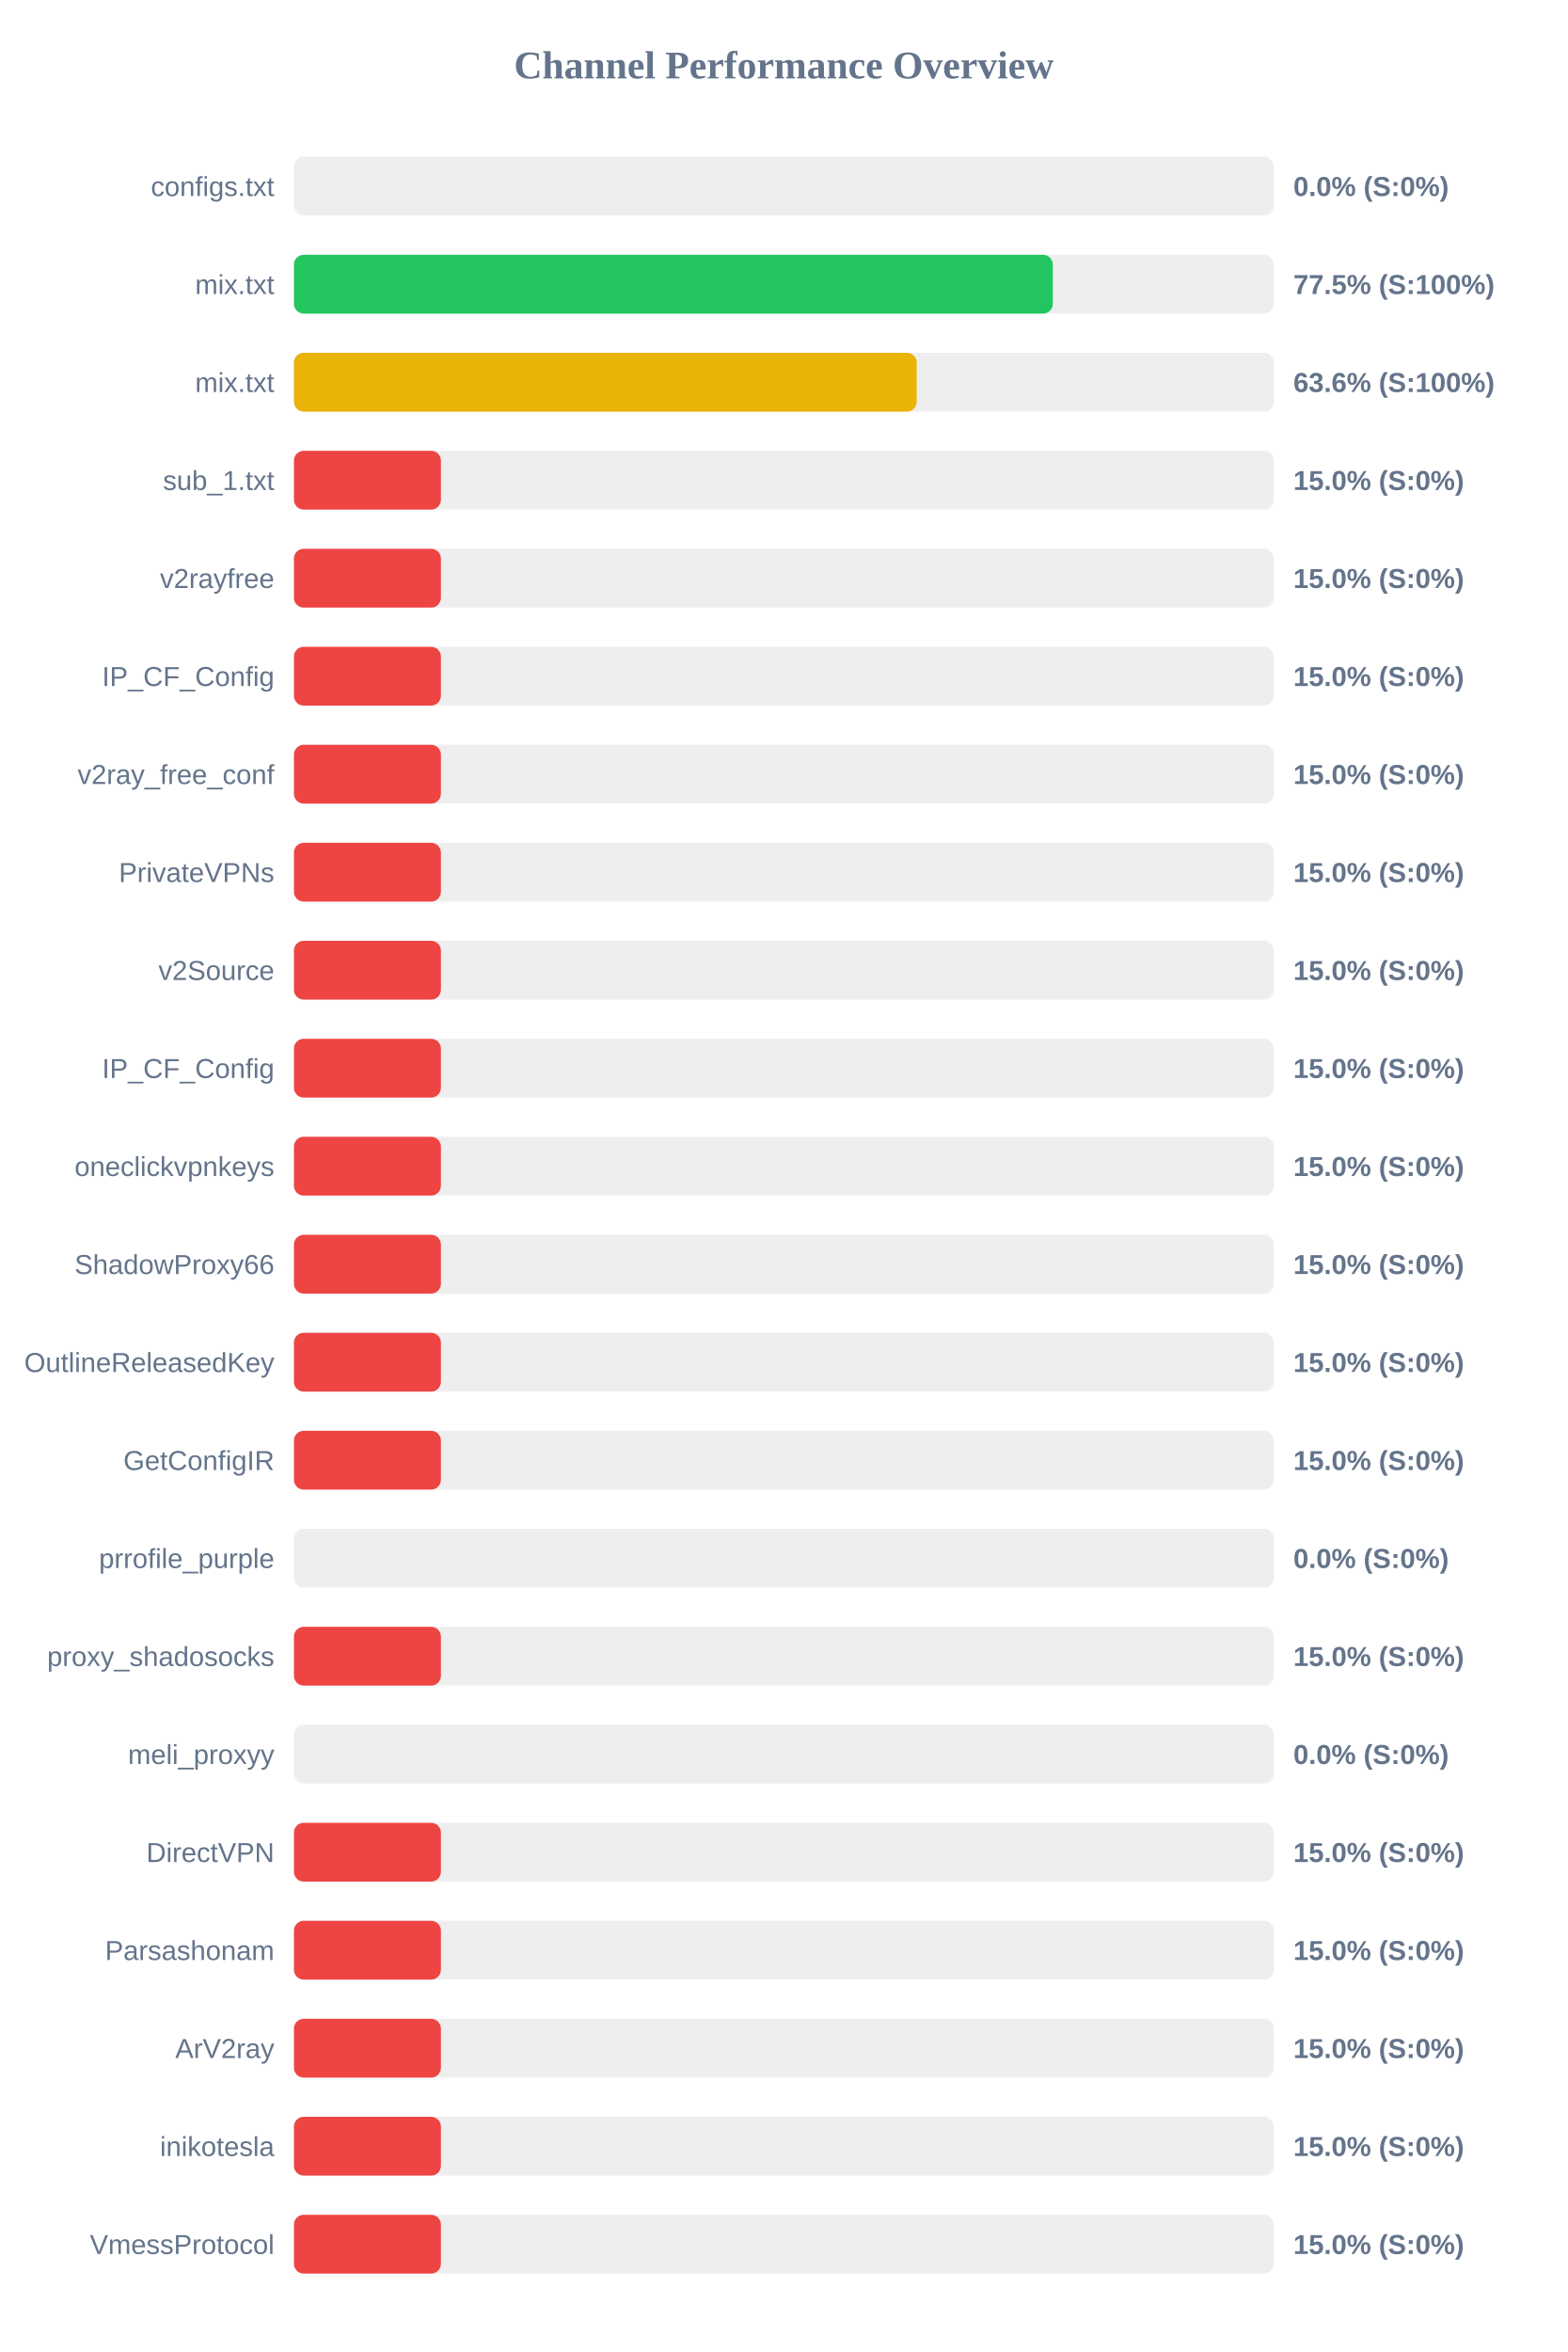
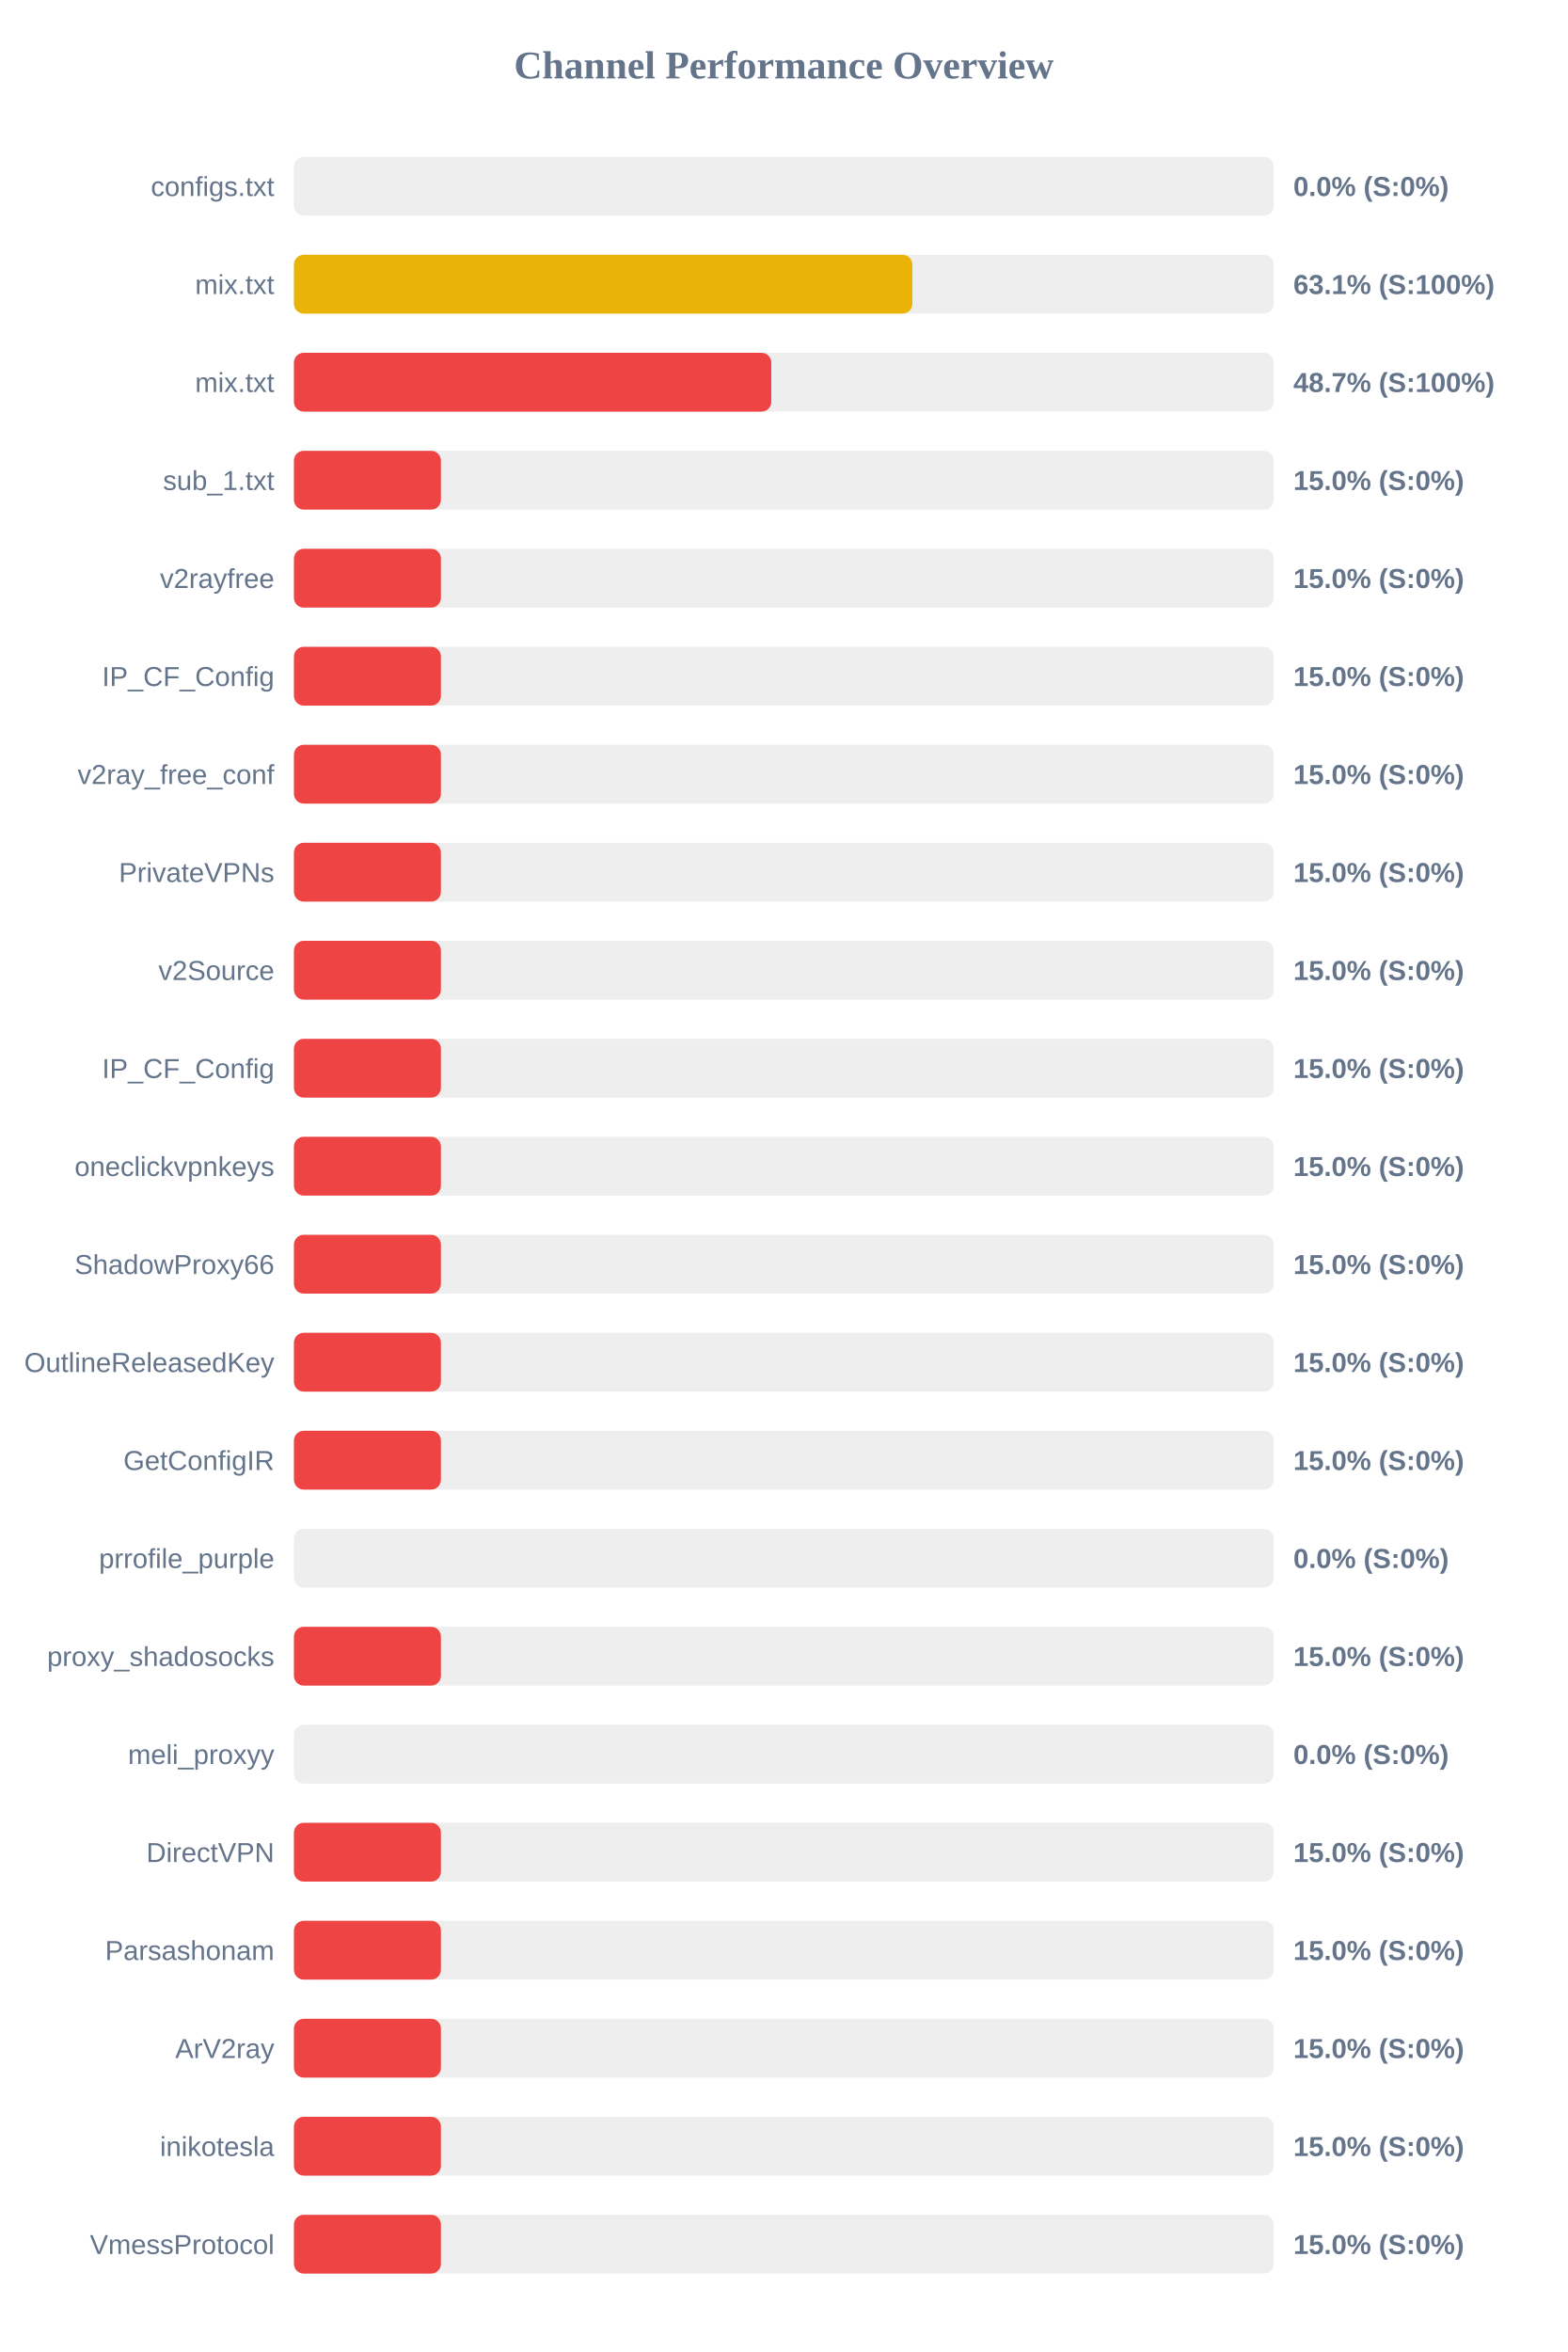
<svg xmlns="http://www.w3.org/2000/svg" width="800" height="1200" version="1.1">
  <style>
        .row { font: 14px Arial; fill: #64748b; }
        .score { font: bold 14px Arial; fill: #64748b; }
    </style>
  <text x="400" y="40" text-anchor="middle" font-size="20px" font-weight="bold" fill="#64748b">Channel Performance Overview</text>
  <rect x="150" y="80" width="500" height="30" fill="#eee" rx="5" />
  <rect x="150" y="80" width="0.0" height="30" fill="#ef4444" rx="5" />
  <text x="140" y="100" text-anchor="end" class="row">configs.txt</text>
  <text x="660" y="100" text-anchor="start" class="score">0.0% (S:0%)</text>
  <rect x="150" y="130" width="500" height="30" fill="#eee" rx="5" />
-   <rect x="150" y="130" width="387.25" height="30" fill="#22c55e" rx="5" />
+   <rect x="150" y="130" width="315.6" height="30" fill="#eab308" rx="5" />
  <text x="140" y="150" text-anchor="end" class="row">mix.txt</text>
-   <text x="660" y="150" text-anchor="start" class="score">77.5% (S:100%)</text>
+   <text x="660" y="150" text-anchor="start" class="score">63.1% (S:100%)</text>
  <rect x="150" y="180" width="500" height="30" fill="#eee" rx="5" />
-   <rect x="150" y="180" width="317.8" height="30" fill="#eab308" rx="5" />
+   <rect x="150" y="180" width="243.6" height="30" fill="#ef4444" rx="5" />
  <text x="140" y="200" text-anchor="end" class="row">mix.txt</text>
-   <text x="660" y="200" text-anchor="start" class="score">63.6% (S:100%)</text>
+   <text x="660" y="200" text-anchor="start" class="score">48.7% (S:100%)</text>
  <rect x="150" y="230" width="500" height="30" fill="#eee" rx="5" />
  <rect x="150" y="230" width="75.0" height="30" fill="#ef4444" rx="5" />
  <text x="140" y="250" text-anchor="end" class="row">sub_1.txt</text>
  <text x="660" y="250" text-anchor="start" class="score">15.0% (S:0%)</text>
  <rect x="150" y="280" width="500" height="30" fill="#eee" rx="5" />
  <rect x="150" y="280" width="75.0" height="30" fill="#ef4444" rx="5" />
  <text x="140" y="300" text-anchor="end" class="row">v2rayfree</text>
  <text x="660" y="300" text-anchor="start" class="score">15.0% (S:0%)</text>
  <rect x="150" y="330" width="500" height="30" fill="#eee" rx="5" />
  <rect x="150" y="330" width="75.0" height="30" fill="#ef4444" rx="5" />
  <text x="140" y="350" text-anchor="end" class="row">IP_CF_Config</text>
  <text x="660" y="350" text-anchor="start" class="score">15.0% (S:0%)</text>
  <rect x="150" y="380" width="500" height="30" fill="#eee" rx="5" />
  <rect x="150" y="380" width="75.0" height="30" fill="#ef4444" rx="5" />
  <text x="140" y="400" text-anchor="end" class="row">v2ray_free_conf</text>
  <text x="660" y="400" text-anchor="start" class="score">15.0% (S:0%)</text>
  <rect x="150" y="430" width="500" height="30" fill="#eee" rx="5" />
  <rect x="150" y="430" width="75.0" height="30" fill="#ef4444" rx="5" />
  <text x="140" y="450" text-anchor="end" class="row">PrivateVPNs</text>
  <text x="660" y="450" text-anchor="start" class="score">15.0% (S:0%)</text>
  <rect x="150" y="480" width="500" height="30" fill="#eee" rx="5" />
  <rect x="150" y="480" width="75.0" height="30" fill="#ef4444" rx="5" />
  <text x="140" y="500" text-anchor="end" class="row">v2Source</text>
  <text x="660" y="500" text-anchor="start" class="score">15.0% (S:0%)</text>
  <rect x="150" y="530" width="500" height="30" fill="#eee" rx="5" />
  <rect x="150" y="530" width="75.0" height="30" fill="#ef4444" rx="5" />
  <text x="140" y="550" text-anchor="end" class="row">IP_CF_Config</text>
  <text x="660" y="550" text-anchor="start" class="score">15.0% (S:0%)</text>
  <rect x="150" y="580" width="500" height="30" fill="#eee" rx="5" />
  <rect x="150" y="580" width="75.0" height="30" fill="#ef4444" rx="5" />
  <text x="140" y="600" text-anchor="end" class="row">oneclickvpnkeys</text>
  <text x="660" y="600" text-anchor="start" class="score">15.0% (S:0%)</text>
  <rect x="150" y="630" width="500" height="30" fill="#eee" rx="5" />
  <rect x="150" y="630" width="75.0" height="30" fill="#ef4444" rx="5" />
  <text x="140" y="650" text-anchor="end" class="row">ShadowProxy66</text>
  <text x="660" y="650" text-anchor="start" class="score">15.0% (S:0%)</text>
  <rect x="150" y="680" width="500" height="30" fill="#eee" rx="5" />
  <rect x="150" y="680" width="75.0" height="30" fill="#ef4444" rx="5" />
  <text x="140" y="700" text-anchor="end" class="row">OutlineReleasedKey</text>
  <text x="660" y="700" text-anchor="start" class="score">15.0% (S:0%)</text>
  <rect x="150" y="730" width="500" height="30" fill="#eee" rx="5" />
  <rect x="150" y="730" width="75.0" height="30" fill="#ef4444" rx="5" />
  <text x="140" y="750" text-anchor="end" class="row">GetConfigIR</text>
  <text x="660" y="750" text-anchor="start" class="score">15.0% (S:0%)</text>
  <rect x="150" y="780" width="500" height="30" fill="#eee" rx="5" />
  <rect x="150" y="780" width="0.0" height="30" fill="#ef4444" rx="5" />
  <text x="140" y="800" text-anchor="end" class="row">prrofile_purple</text>
  <text x="660" y="800" text-anchor="start" class="score">0.0% (S:0%)</text>
  <rect x="150" y="830" width="500" height="30" fill="#eee" rx="5" />
  <rect x="150" y="830" width="75.0" height="30" fill="#ef4444" rx="5" />
  <text x="140" y="850" text-anchor="end" class="row">proxy_shadosocks</text>
  <text x="660" y="850" text-anchor="start" class="score">15.0% (S:0%)</text>
  <rect x="150" y="880" width="500" height="30" fill="#eee" rx="5" />
  <rect x="150" y="880" width="0.0" height="30" fill="#ef4444" rx="5" />
  <text x="140" y="900" text-anchor="end" class="row">meli_proxyy</text>
  <text x="660" y="900" text-anchor="start" class="score">0.0% (S:0%)</text>
  <rect x="150" y="930" width="500" height="30" fill="#eee" rx="5" />
  <rect x="150" y="930" width="75.0" height="30" fill="#ef4444" rx="5" />
  <text x="140" y="950" text-anchor="end" class="row">DirectVPN</text>
  <text x="660" y="950" text-anchor="start" class="score">15.0% (S:0%)</text>
  <rect x="150" y="980" width="500" height="30" fill="#eee" rx="5" />
  <rect x="150" y="980" width="75.0" height="30" fill="#ef4444" rx="5" />
  <text x="140" y="1000" text-anchor="end" class="row">Parsashonam</text>
  <text x="660" y="1000" text-anchor="start" class="score">15.0% (S:0%)</text>
  <rect x="150" y="1030" width="500" height="30" fill="#eee" rx="5" />
  <rect x="150" y="1030" width="75.0" height="30" fill="#ef4444" rx="5" />
  <text x="140" y="1050" text-anchor="end" class="row">ArV2ray</text>
  <text x="660" y="1050" text-anchor="start" class="score">15.0% (S:0%)</text>
  <rect x="150" y="1080" width="500" height="30" fill="#eee" rx="5" />
  <rect x="150" y="1080" width="75.0" height="30" fill="#ef4444" rx="5" />
  <text x="140" y="1100" text-anchor="end" class="row">inikotesla</text>
  <text x="660" y="1100" text-anchor="start" class="score">15.0% (S:0%)</text>
  <rect x="150" y="1130" width="500" height="30" fill="#eee" rx="5" />
  <rect x="150" y="1130" width="75.0" height="30" fill="#ef4444" rx="5" />
  <text x="140" y="1150" text-anchor="end" class="row">VmessProtocol</text>
  <text x="660" y="1150" text-anchor="start" class="score">15.0% (S:0%)</text>
</svg>
